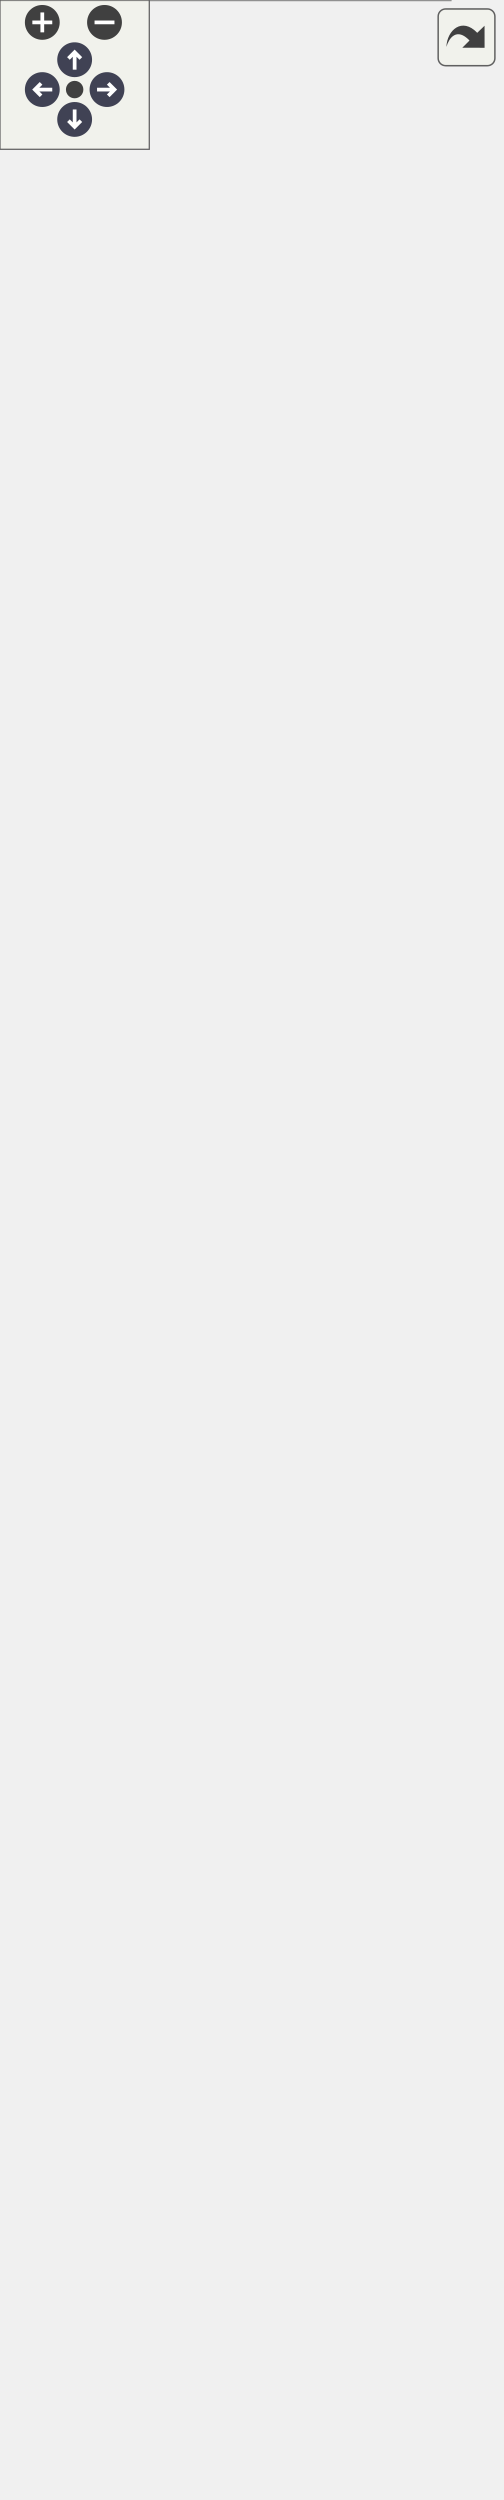
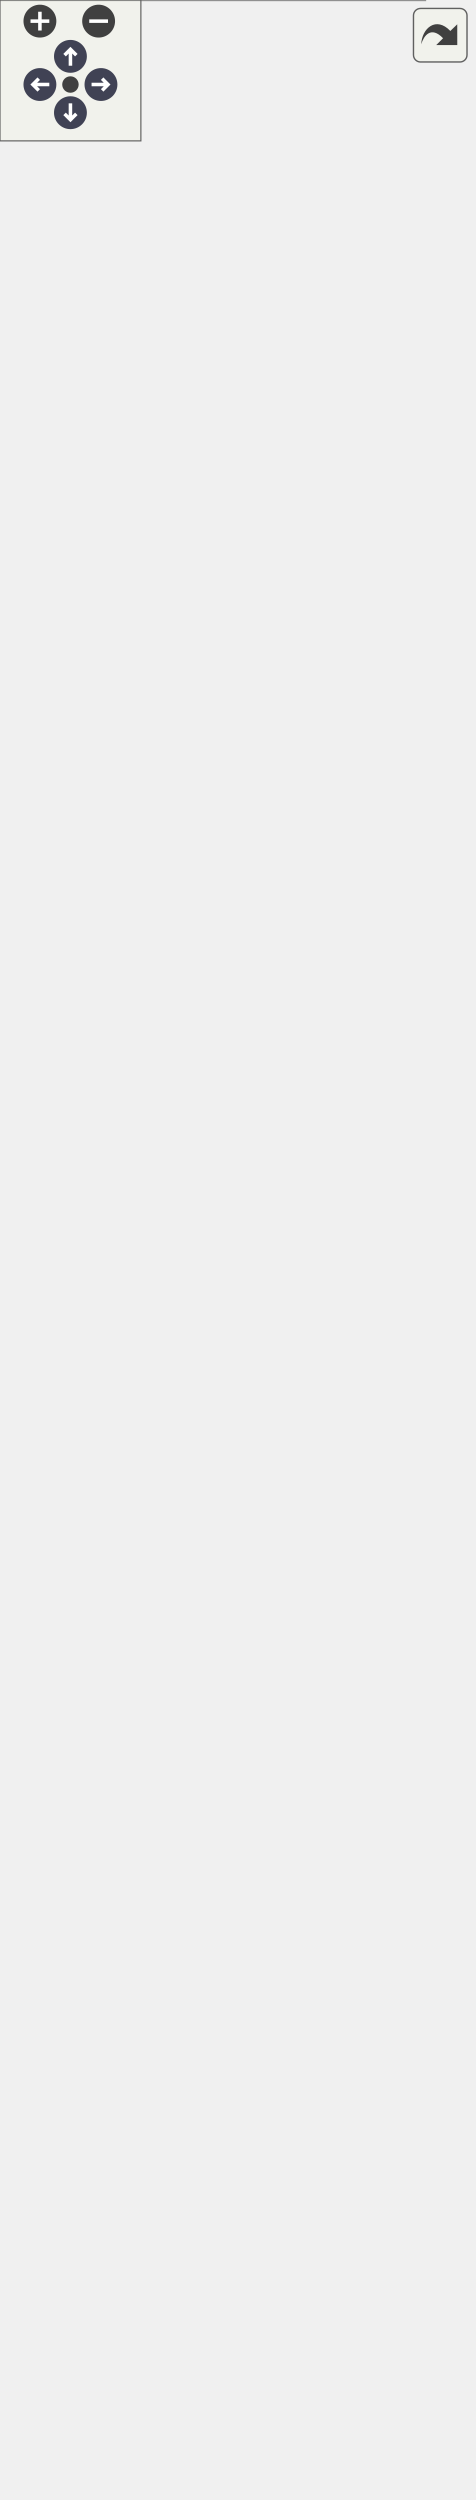
<svg xmlns="http://www.w3.org/2000/svg" xmlns:xlink="http://www.w3.org/1999/xlink" id="main" version="1.1" xml:space="preserve">
  <style type="text/css">
.node, .edge {opacity: 0.7;}
.node.selected, .edge.selected {opacity: 1;}
.edge:hover path { stroke: red; }
.edge:hover polygon { stroke: red; fill: red; }
</style>
  <defs>
    <circle id="rim" cx="0" cy="0" r="7" />
    <circle id="rim2" cx="0" cy="0" r="3.5" />
    <g id="zoomPlus">
      <use xlink:href="#rim" fill="#404040">
        <set attributeName="fill" to="#808080" begin="zoomplus.mouseover" end="zoomplus.mouseout" />
      </use>
      <path d="M-4,0h8M0,-4v8" fill="none" stroke="white" stroke-width="1.5" pointer-events="none" />
    </g>
    <g id="zoomMin">
      <use xlink:href="#rim" fill="#404040">
        <set attributeName="fill" to="#808080" begin="zoomminus.mouseover" end="zoomminus.mouseout" />
      </use>
      <path d="M-4,0h8" fill="none" stroke="white" stroke-width="1.5" pointer-events="none" />
    </g>
    <g id="arrowUp" transform="translate(30 24)">
      <use xlink:href="#rim" />
      <path pointer-events="none" fill="none" stroke="white" stroke-width="1.5" d="M0,-3.0v7 M-2.5,-0.5L0,-3.0L2.5,-0.5" />
    </g>
    <g id="arrowRight" transform="rotate(90) translate(36 -43)">
      <use xlink:href="#rim" />
      <path pointer-events="none" fill="none" stroke="white" stroke-width="1.5" d="M0,-3.0v7 M-2.5,-0.5L0,-3.0L2.5,-0.5" />
    </g>
    <g id="arrowDown" transform="rotate(180) translate(-30 -48)">
      <use xlink:href="#rim" />
      <path pointer-events="none" fill="none" stroke="white" stroke-width="1.5" d="M0,-3.0v7 M-2.5,-0.5L0,-3.0L2.5,-0.5" />
    </g>
    <g id="arrowLeft" transform="rotate(270) translate(-36 17)">
      <use xlink:href="#rim" />
      <path pointer-events="none" fill="none" stroke="white" stroke-width="1.5" d="M0,-3.0v7 M-2.5,-0.5L0,-3.0L2.5,-0.5" />
    </g>
    <g id="resetDef">
      <use xlink:href="#rim2" fill="#404040">
        <set attributeName="fill" to="#808080" begin="reset.mouseover" end="reset.mouseout" />
      </use>
    </g>
  </defs>
  <svg id="graph" class="graph">
    <g id="viewport">
      <g id="Node000001" class="node">
        <g id="a_Node000001">
          <a xlink:title="Main character driven directly by the player.">
-             <polygon fill="#999999" stroke="transparent" points="181,-754 0,-754 0,0 181,0 181,-754" />
-             <text text-anchor="start" x="59" y="-742" font-family="Malgun Gothic" font-size="10.00">APlayerActor</text>
+             <polygon fill="#999999" stroke="transparent" points="181,-814 0,-814 0,0 181,0 181,-814" />
+             <text text-anchor="start" x="59" y="-802" font-family="Malgun Gothic" font-size="10.00">APlayerActor</text>
+             <text text-anchor="start" x="4.5" y="-787" font-family="Malgun Gothic" font-size="10.00">+</text>
+             <text text-anchor="start" x="17.5" y="-787" font-family="Malgun Gothic" font-size="10.00">AnotherValue</text>
+             <text text-anchor="start" x="4.5" y="-772" font-family="Malgun Gothic" font-size="10.00">+</text>
+             <text text-anchor="start" x="17.5" y="-772" font-family="Malgun Gothic" font-size="10.00">HoldPosition</text>
+             <text text-anchor="start" x="4.5" y="-757" font-family="Malgun Gothic" font-size="10.00">+</text>
+             <text text-anchor="start" x="17.5" y="-757" font-family="Malgun Gothic" font-size="10.00">HookCable</text>
+             <text text-anchor="start" x="4.5" y="-742" font-family="Malgun Gothic" font-size="10.00">+</text>
+             <text text-anchor="start" x="17.5" y="-742" font-family="Malgun Gothic" font-size="10.00">HookProjectileMesh</text>
            <text text-anchor="start" x="4.5" y="-727" font-family="Malgun Gothic" font-size="10.00">+</text>
-             <text text-anchor="start" x="17.5" y="-727" font-family="Malgun Gothic" font-size="10.00">HoldPosition</text>
+             <text text-anchor="start" x="17.5" y="-727" font-family="Malgun Gothic" font-size="10.00">HookSystem</text>
            <text text-anchor="start" x="4.5" y="-712" font-family="Malgun Gothic" font-size="10.00">+</text>
-             <text text-anchor="start" x="17.5" y="-712" font-family="Malgun Gothic" font-size="10.00">HookCable</text>
+             <text text-anchor="start" x="17.5" y="-712" font-family="Malgun Gothic" font-size="10.00">InteractionSystem</text>
            <text text-anchor="start" x="4.5" y="-697" font-family="Malgun Gothic" font-size="10.00">+</text>
-             <text text-anchor="start" x="17.5" y="-697" font-family="Malgun Gothic" font-size="10.00">HookProjectileMesh</text>
-             <text text-anchor="start" x="4.5" y="-682" font-family="Malgun Gothic" font-size="10.00">+</text>
-             <text text-anchor="start" x="17.5" y="-682" font-family="Malgun Gothic" font-size="10.00">HookSystem</text>
-             <text text-anchor="start" x="4.5" y="-667" font-family="Malgun Gothic" font-size="10.00">+</text>
-             <text text-anchor="start" x="17.5" y="-667" font-family="Malgun Gothic" font-size="10.00">InteractionSystem</text>
-             <text text-anchor="start" x="4.5" y="-652" font-family="Malgun Gothic" font-size="10.00">+</text>
-             <text text-anchor="start" x="17.5" y="-652" font-family="Malgun Gothic" font-size="10.00">LookPitch</text>
+             <text text-anchor="start" x="17.5" y="-697" font-family="Malgun Gothic" font-size="10.00">LookPitch</text>
+             <text text-anchor="start" x="4.5" y="-682" font-family="Malgun Gothic" font-size="10.00">#</text>
+             <text text-anchor="start" x="17.5" y="-682" font-family="Malgun Gothic" font-size="10.00">FollowCamera</text>
+             <text text-anchor="start" x="4.5" y="-667" font-family="Malgun Gothic" font-size="10.00">#</text>
+             <text text-anchor="start" x="17.5" y="-667" font-family="Malgun Gothic" font-size="10.00">HookComp</text>
+             <text text-anchor="start" x="4.5" y="-652" font-family="Malgun Gothic" font-size="10.00">#</text>
+             <text text-anchor="start" x="17.5" y="-652" font-family="Malgun Gothic" font-size="10.00">MoveComp</text>
            <text text-anchor="start" x="4.5" y="-637" font-family="Malgun Gothic" font-size="10.00">#</text>
-             <text text-anchor="start" x="17.5" y="-637" font-family="Malgun Gothic" font-size="10.00">FollowCamera</text>
+             <text text-anchor="start" x="17.5" y="-637" font-family="Malgun Gothic" font-size="10.00">SpringArmComp</text>
            <text text-anchor="start" x="4.5" y="-622" font-family="Malgun Gothic" font-size="10.00">#</text>
-             <text text-anchor="start" x="17.5" y="-622" font-family="Malgun Gothic" font-size="10.00">HookComp</text>
-             <text text-anchor="start" x="4.5" y="-607" font-family="Malgun Gothic" font-size="10.00">#</text>
-             <text text-anchor="start" x="17.5" y="-607" font-family="Malgun Gothic" font-size="10.00">MoveComp</text>
-             <text text-anchor="start" x="4.5" y="-592" font-family="Malgun Gothic" font-size="10.00">#</text>
-             <text text-anchor="start" x="17.5" y="-592" font-family="Malgun Gothic" font-size="10.00">SpringArmComp</text>
-             <text text-anchor="start" x="4.5" y="-577" font-family="Malgun Gothic" font-size="10.00">#</text>
-             <text text-anchor="start" x="17.5" y="-577" font-family="Malgun Gothic" font-size="10.00">VoiceConversationSystem</text>
+             <text text-anchor="start" x="17.5" y="-622" font-family="Malgun Gothic" font-size="10.00">VoiceConversationSystem</text>
+             <text text-anchor="start" x="7" y="-607" font-family="Malgun Gothic" font-size="10.00">-</text>
+             <text text-anchor="start" x="17.5" y="-607" font-family="Malgun Gothic" font-size="10.00">bIsJumpStart</text>
+             <text text-anchor="start" x="7" y="-592" font-family="Malgun Gothic" font-size="10.00">-</text>
+             <text text-anchor="start" x="17.5" y="-592" font-family="Malgun Gothic" font-size="10.00">bIsRunning</text>
+             <text text-anchor="start" x="7" y="-577" font-family="Malgun Gothic" font-size="10.00">-</text>
+             <text text-anchor="start" x="17.5" y="-577" font-family="Malgun Gothic" font-size="10.00">MainWidget</text>
            <text text-anchor="start" x="7" y="-562" font-family="Malgun Gothic" font-size="10.00">-</text>
-             <text text-anchor="start" x="17.5" y="-562" font-family="Malgun Gothic" font-size="10.00">bIsJumpStart</text>
+             <text text-anchor="start" x="17.5" y="-562" font-family="Malgun Gothic" font-size="10.00">MainWidgetClass</text>
            <text text-anchor="start" x="7" y="-547" font-family="Malgun Gothic" font-size="10.00">-</text>
-             <text text-anchor="start" x="17.5" y="-547" font-family="Malgun Gothic" font-size="10.00">bIsRunning</text>
+             <text text-anchor="start" x="17.5" y="-547" font-family="Malgun Gothic" font-size="10.00">RunSpeed</text>
            <text text-anchor="start" x="7" y="-532" font-family="Malgun Gothic" font-size="10.00">-</text>
-             <text text-anchor="start" x="17.5" y="-532" font-family="Malgun Gothic" font-size="10.00">MainWidget</text>
+             <text text-anchor="start" x="17.5" y="-532" font-family="Malgun Gothic" font-size="10.00">ToastWidget</text>
            <text text-anchor="start" x="7" y="-517" font-family="Malgun Gothic" font-size="10.00">-</text>
-             <text text-anchor="start" x="17.5" y="-517" font-family="Malgun Gothic" font-size="10.00">MainWidgetClass</text>
+             <text text-anchor="start" x="17.5" y="-517" font-family="Malgun Gothic" font-size="10.00">ToastWidgetClass</text>
            <text text-anchor="start" x="7" y="-502" font-family="Malgun Gothic" font-size="10.00">-</text>
-             <text text-anchor="start" x="17.5" y="-502" font-family="Malgun Gothic" font-size="10.00">RunSpeed</text>
-             <text text-anchor="start" x="7" y="-487" font-family="Malgun Gothic" font-size="10.00">-</text>
-             <text text-anchor="start" x="17.5" y="-487" font-family="Malgun Gothic" font-size="10.00">ToastWidget</text>
-             <text text-anchor="start" x="7" y="-472" font-family="Malgun Gothic" font-size="10.00">-</text>
-             <text text-anchor="start" x="17.5" y="-472" font-family="Malgun Gothic" font-size="10.00">ToastWidgetClass</text>
-             <text text-anchor="start" x="7" y="-457" font-family="Malgun Gothic" font-size="10.00">-</text>
-             <text text-anchor="start" x="17.5" y="-457" font-family="Malgun Gothic" font-size="10.00">WalkSpeed</text>
+             <text text-anchor="start" x="17.5" y="-502" font-family="Malgun Gothic" font-size="10.00">WalkSpeed</text>
+             <text text-anchor="start" x="4.5" y="-487" font-family="Malgun Gothic" font-size="10.00">+</text>
+             <text text-anchor="start" x="17.5" y="-487" font-family="Malgun Gothic" font-size="10.00">APlayerActor()</text>
+             <text text-anchor="start" x="4.5" y="-472" font-family="Malgun Gothic" font-size="10.00">+</text>
+             <text text-anchor="start" x="17.5" y="-472" font-family="Malgun Gothic" font-size="10.00">ClientRPC_ShowGameMessage()</text>
+             <text text-anchor="start" x="4.5" y="-457" font-family="Malgun Gothic" font-size="10.00">+</text>
+             <text text-anchor="start" x="17.5" y="-457" font-family="Malgun Gothic" font-size="10.00">Cmd_Info()</text>
            <text text-anchor="start" x="4.5" y="-442" font-family="Malgun Gothic" font-size="10.00">+</text>
-             <text text-anchor="start" x="17.5" y="-442" font-family="Malgun Gothic" font-size="10.00">APlayerActor()</text>
+             <text text-anchor="start" x="17.5" y="-442" font-family="Malgun Gothic" font-size="10.00">Cmd_Jump()</text>
            <text text-anchor="start" x="4.5" y="-427" font-family="Malgun Gothic" font-size="10.00">+</text>
-             <text text-anchor="start" x="17.5" y="-427" font-family="Malgun Gothic" font-size="10.00">ClientRPC_ShowGameMessage()</text>
+             <text text-anchor="start" x="17.5" y="-427" font-family="Malgun Gothic" font-size="10.00">Cmd_Look()</text>
            <text text-anchor="start" x="4.5" y="-412" font-family="Malgun Gothic" font-size="10.00">+</text>
-             <text text-anchor="start" x="17.5" y="-412" font-family="Malgun Gothic" font-size="10.00">Cmd_Info()</text>
+             <text text-anchor="start" x="17.5" y="-412" font-family="Malgun Gothic" font-size="10.00">Cmd_Move()</text>
            <text text-anchor="start" x="4.5" y="-397" font-family="Malgun Gothic" font-size="10.00">+</text>
-             <text text-anchor="start" x="17.5" y="-397" font-family="Malgun Gothic" font-size="10.00">Cmd_Jump()</text>
+             <text text-anchor="start" x="17.5" y="-397" font-family="Malgun Gothic" font-size="10.00">Cmd_RecordEnd()</text>
            <text text-anchor="start" x="4.5" y="-382" font-family="Malgun Gothic" font-size="10.00">+</text>
-             <text text-anchor="start" x="17.5" y="-382" font-family="Malgun Gothic" font-size="10.00">Cmd_Look()</text>
+             <text text-anchor="start" x="17.5" y="-382" font-family="Malgun Gothic" font-size="10.00">Cmd_RecordStart()</text>
            <text text-anchor="start" x="4.5" y="-367" font-family="Malgun Gothic" font-size="10.00">+</text>
-             <text text-anchor="start" x="17.5" y="-367" font-family="Malgun Gothic" font-size="10.00">Cmd_Move()</text>
+             <text text-anchor="start" x="17.5" y="-367" font-family="Malgun Gothic" font-size="10.00">Cmd_Run()</text>
            <text text-anchor="start" x="4.5" y="-352" font-family="Malgun Gothic" font-size="10.00">+</text>
-             <text text-anchor="start" x="17.5" y="-352" font-family="Malgun Gothic" font-size="10.00">Cmd_RecordEnd()</text>
+             <text text-anchor="start" x="17.5" y="-352" font-family="Malgun Gothic" font-size="10.00">Cmd_StopMove()</text>
            <text text-anchor="start" x="4.5" y="-337" font-family="Malgun Gothic" font-size="10.00">+</text>
-             <text text-anchor="start" x="17.5" y="-337" font-family="Malgun Gothic" font-size="10.00">Cmd_RecordStart()</text>
+             <text text-anchor="start" x="17.5" y="-337" font-family="Malgun Gothic" font-size="10.00">GetIsJumpStart()</text>
            <text text-anchor="start" x="4.5" y="-322" font-family="Malgun Gothic" font-size="10.00">+</text>
-             <text text-anchor="start" x="17.5" y="-322" font-family="Malgun Gothic" font-size="10.00">Cmd_Run()</text>
+             <text text-anchor="start" x="17.5" y="-322" font-family="Malgun Gothic" font-size="10.00">GetIsRunning()</text>
            <text text-anchor="start" x="4.5" y="-307" font-family="Malgun Gothic" font-size="10.00">+</text>
-             <text text-anchor="start" x="17.5" y="-307" font-family="Malgun Gothic" font-size="10.00">Cmd_StopMove()</text>
+             <text text-anchor="start" x="17.5" y="-307" font-family="Malgun Gothic" font-size="10.00">GetMainWidget()</text>
            <text text-anchor="start" x="4.5" y="-292" font-family="Malgun Gothic" font-size="10.00">+</text>
-             <text text-anchor="start" x="17.5" y="-292" font-family="Malgun Gothic" font-size="10.00">GetIsJumpStart()</text>
+             <text text-anchor="start" x="17.5" y="-292" font-family="Malgun Gothic" font-size="10.00">MulticastRPC_DoJump()</text>
            <text text-anchor="start" x="4.5" y="-277" font-family="Malgun Gothic" font-size="10.00">+</text>
-             <text text-anchor="start" x="17.5" y="-277" font-family="Malgun Gothic" font-size="10.00">GetIsRunning()</text>
+             <text text-anchor="start" x="17.5" y="-277" font-family="Malgun Gothic" font-size="10.00">MulticastRPC_DoJumpStart()</text>
            <text text-anchor="start" x="4.5" y="-262" font-family="Malgun Gothic" font-size="10.00">+</text>
-             <text text-anchor="start" x="17.5" y="-262" font-family="Malgun Gothic" font-size="10.00">GetMainWidget()</text>
+             <text text-anchor="start" x="17.5" y="-262" font-family="Malgun Gothic" font-size="10.00">MulticastRPC_DoRun()</text>
            <text text-anchor="start" x="4.5" y="-247" font-family="Malgun Gothic" font-size="10.00">+</text>
-             <text text-anchor="start" x="17.5" y="-247" font-family="Malgun Gothic" font-size="10.00">MulticastRPC_DoJump()</text>
+             <text text-anchor="start" x="17.5" y="-247" font-family="Malgun Gothic" font-size="10.00">MulticastRPC_StopMove()</text>
            <text text-anchor="start" x="4.5" y="-232" font-family="Malgun Gothic" font-size="10.00">+</text>
-             <text text-anchor="start" x="17.5" y="-232" font-family="Malgun Gothic" font-size="10.00">MulticastRPC_DoJumpStart()</text>
+             <text text-anchor="start" x="17.5" y="-232" font-family="Malgun Gothic" font-size="10.00">OnGameMessage()</text>
            <text text-anchor="start" x="4.5" y="-217" font-family="Malgun Gothic" font-size="10.00">+</text>
-             <text text-anchor="start" x="17.5" y="-217" font-family="Malgun Gothic" font-size="10.00">MulticastRPC_DoRun()</text>
+             <text text-anchor="start" x="17.5" y="-217" font-family="Malgun Gothic" font-size="10.00">PlayTTSAudio()</text>
            <text text-anchor="start" x="4.5" y="-202" font-family="Malgun Gothic" font-size="10.00">+</text>
-             <text text-anchor="start" x="17.5" y="-202" font-family="Malgun Gothic" font-size="10.00">MulticastRPC_StopMove()</text>
+             <text text-anchor="start" x="17.5" y="-202" font-family="Malgun Gothic" font-size="10.00">ServerRPC_DoJump()</text>
            <text text-anchor="start" x="4.5" y="-187" font-family="Malgun Gothic" font-size="10.00">+</text>
-             <text text-anchor="start" x="17.5" y="-187" font-family="Malgun Gothic" font-size="10.00">OnGameMessage()</text>
+             <text text-anchor="start" x="17.5" y="-187" font-family="Malgun Gothic" font-size="10.00">ServerRPC_DoJumpStart()</text>
            <text text-anchor="start" x="4.5" y="-172" font-family="Malgun Gothic" font-size="10.00">+</text>
-             <text text-anchor="start" x="17.5" y="-172" font-family="Malgun Gothic" font-size="10.00">PlayTTSAudio()</text>
+             <text text-anchor="start" x="17.5" y="-172" font-family="Malgun Gothic" font-size="10.00">ServerRPC_DoRun()</text>
            <text text-anchor="start" x="4.5" y="-157" font-family="Malgun Gothic" font-size="10.00">+</text>
-             <text text-anchor="start" x="17.5" y="-157" font-family="Malgun Gothic" font-size="10.00">ServerRPC_DoJump()</text>
-             <text text-anchor="start" x="4.5" y="-142" font-family="Malgun Gothic" font-size="10.00">+</text>
-             <text text-anchor="start" x="17.5" y="-142" font-family="Malgun Gothic" font-size="10.00">ServerRPC_DoJumpStart()</text>
-             <text text-anchor="start" x="4.5" y="-127" font-family="Malgun Gothic" font-size="10.00">+</text>
-             <text text-anchor="start" x="17.5" y="-127" font-family="Malgun Gothic" font-size="10.00">ServerRPC_DoRun()</text>
-             <text text-anchor="start" x="4.5" y="-112" font-family="Malgun Gothic" font-size="10.00">+</text>
-             <text text-anchor="start" x="17.5" y="-112" font-family="Malgun Gothic" font-size="10.00">ServerRPC_StopMove()</text>
+             <text text-anchor="start" x="17.5" y="-157" font-family="Malgun Gothic" font-size="10.00">ServerRPC_StopMove()</text>
+             <text text-anchor="start" x="4.5" y="-142" font-family="Malgun Gothic" font-size="10.00">#</text>
+             <text text-anchor="start" x="17.5" y="-142" font-family="Malgun Gothic" font-size="10.00">ApplyAnotherValue()</text>
+             <text text-anchor="start" x="4.5" y="-127" font-family="Malgun Gothic" font-size="10.00">#</text>
+             <text text-anchor="start" x="17.5" y="-127" font-family="Malgun Gothic" font-size="10.00">BeginPlay()</text>
+             <text text-anchor="start" x="4.5" y="-112" font-family="Malgun Gothic" font-size="10.00">#</text>
+             <text text-anchor="start" x="17.5" y="-112" font-family="Malgun Gothic" font-size="10.00">GetLifetimeReplicatedProps()</text>
            <text text-anchor="start" x="4.5" y="-97" font-family="Malgun Gothic" font-size="10.00">#</text>
-             <text text-anchor="start" x="17.5" y="-97" font-family="Malgun Gothic" font-size="10.00">BeginPlay()</text>
+             <text text-anchor="start" x="17.5" y="-97" font-family="Malgun Gothic" font-size="10.00">OnRep_AnotherValue()</text>
            <text text-anchor="start" x="4.5" y="-82" font-family="Malgun Gothic" font-size="10.00">#</text>
-             <text text-anchor="start" x="17.5" y="-82" font-family="Malgun Gothic" font-size="10.00">GetLifetimeReplicatedProps()</text>
+             <text text-anchor="start" x="17.5" y="-82" font-family="Malgun Gothic" font-size="10.00">OnRep_Controller()</text>
            <text text-anchor="start" x="4.5" y="-67" font-family="Malgun Gothic" font-size="10.00">#</text>
-             <text text-anchor="start" x="17.5" y="-67" font-family="Malgun Gothic" font-size="10.00">OnRep_Controller()</text>
+             <text text-anchor="start" x="17.5" y="-67" font-family="Malgun Gothic" font-size="10.00">OnRep_LookPitch()</text>
            <text text-anchor="start" x="4.5" y="-52" font-family="Malgun Gothic" font-size="10.00">#</text>
-             <text text-anchor="start" x="17.5" y="-52" font-family="Malgun Gothic" font-size="10.00">OnRep_LookPitch()</text>
+             <text text-anchor="start" x="17.5" y="-52" font-family="Malgun Gothic" font-size="10.00">PossessedBy()</text>
            <text text-anchor="start" x="4.5" y="-37" font-family="Malgun Gothic" font-size="10.00">#</text>
            <text text-anchor="start" x="17.5" y="-37" font-family="Malgun Gothic" font-size="10.00">RecoveryMovementMode()</text>
            <text text-anchor="start" x="7" y="-22" font-family="Malgun Gothic" font-size="10.00">-</text>
            <text text-anchor="start" x="17.5" y="-22" font-family="Malgun Gothic" font-size="10.00">CreateMainWidget()</text>
            <text text-anchor="start" x="7" y="-7" font-family="Malgun Gothic" font-size="10.00">-</text>
            <text text-anchor="start" x="17.5" y="-7" font-family="Malgun Gothic" font-size="10.00">CreateToastWidget()</text>
-             <polygon fill="#666666" stroke="#666666" points="0.5,-737 0.5,-737 181.5,-737 181.5,-737 0.5,-737" />
-             <polygon fill="#666666" stroke="#666666" points="0.5,-452 0.5,-452 15.5,-452 15.5,-452 0.5,-452" />
-             <polygon fill="#666666" stroke="#666666" points="15.5,-452 15.5,-452 181.5,-452 181.5,-452 15.5,-452" />
-             <polygon fill="none" stroke="#666666" points="0,0 0,-754 181,-754 181,0 0,0" />
+             <polygon fill="#666666" stroke="#666666" points="0.5,-797 0.5,-797 181.5,-797 181.5,-797 0.5,-797" />
+             <polygon fill="#666666" stroke="#666666" points="0.5,-497 0.5,-497 15.5,-497 15.5,-497 0.5,-497" />
+             <polygon fill="#666666" stroke="#666666" points="15.5,-497 15.5,-497 181.5,-497 181.5,-497 15.5,-497" />
+             <polygon fill="none" stroke="#666666" points="0,0 0,-814 181,-814 181,0 0,0" />
          </a>
        </g>
      </g>
      <g id="Node000002" class="node">
        <g id="a_Node000002">
          <a xlink:title=" ">
-             <polygon fill="white" stroke="transparent" points="69,-891.5 4,-891.5 4,-842.5 69,-842.5 69,-891.5" />
-             <text text-anchor="start" x="9.5" y="-879" font-family="Malgun Gothic" font-size="10.00">ACharacter</text>
-             <text text-anchor="start" x="35" y="-864" font-family="Malgun Gothic" font-size="10.00"> </text>
-             <text text-anchor="start" x="35" y="-849" font-family="Malgun Gothic" font-size="10.00"> </text>
-             <polygon fill="#666666" stroke="#666666" points="4.5,-874 4.5,-874 69.5,-874 69.5,-874 4.5,-874" />
-             <polygon fill="#666666" stroke="#666666" points="4.5,-859 4.5,-859 69.5,-859 69.5,-859 4.5,-859" />
-             <polygon fill="none" stroke="#666666" points="4,-842.5 4,-891.5 69,-891.5 69,-842.5 4,-842.5" />
+             <polygon fill="white" stroke="transparent" points="69,-951.5 4,-951.5 4,-902.5 69,-902.5 69,-951.5" />
+             <text text-anchor="start" x="9.5" y="-939" font-family="Malgun Gothic" font-size="10.00">ACharacter</text>
+             <text text-anchor="start" x="35" y="-924" font-family="Malgun Gothic" font-size="10.00"> </text>
+             <text text-anchor="start" x="35" y="-909" font-family="Malgun Gothic" font-size="10.00"> </text>
+             <polygon fill="#666666" stroke="#666666" points="4.5,-934 4.5,-934 69.5,-934 69.5,-934 4.5,-934" />
+             <polygon fill="#666666" stroke="#666666" points="4.5,-919 4.5,-919 69.5,-919 69.5,-919 4.5,-919" />
+             <polygon fill="none" stroke="#666666" points="4,-902.5 4,-951.5 69,-951.5 69,-902.5 4,-902.5" />
          </a>
        </g>
      </g>
      <g id="edge1_Node000001_Node000002" class="edge">
        <g id="a_edge1_Node000001_Node000002">
          <a xlink:title=" ">
-             <path fill="none" stroke="#63b8ff" d="M40.23,-832.31C42.41,-812.62 45.41,-785.51 48.87,-754.24" />
-             <polygon fill="none" stroke="#63b8ff" points="36.73,-832.14 39.1,-842.46 43.68,-832.91 36.73,-832.14" />
+             <path fill="none" stroke="#63b8ff" d="M40.02,-892.27C42.06,-872.63 44.89,-845.56 48.16,-814.18" />
+             <polygon fill="none" stroke="#63b8ff" points="36.52,-892.09 38.96,-902.4 43.48,-892.81 36.52,-892.09" />
          </a>
        </g>
      </g>
      <g id="Node000003" class="node">
        <g id="a_Node000003">
          <a xlink:href="classIControllable.html" target="_top" xlink:title=" ">
-             <polygon fill="white" stroke="transparent" points="201.5,-944 87.5,-944 87.5,-790 201.5,-790 201.5,-944" />
-             <text text-anchor="start" x="113" y="-932" font-family="Malgun Gothic" font-size="10.00">IControllable</text>
-             <text text-anchor="start" x="142.5" y="-917" font-family="Malgun Gothic" font-size="10.00"> </text>
+             <polygon fill="white" stroke="transparent" points="201.5,-1004 87.5,-1004 87.5,-850 201.5,-850 201.5,-1004" />
+             <text text-anchor="start" x="113" y="-992" font-family="Malgun Gothic" font-size="10.00">IControllable</text>
+             <text text-anchor="start" x="142.5" y="-977" font-family="Malgun Gothic" font-size="10.00"> </text>
+             <text text-anchor="start" x="91.5" y="-962" font-family="Malgun Gothic" font-size="10.00">+</text>
+             <text text-anchor="start" x="104.5" y="-962" font-family="Malgun Gothic" font-size="10.00">Cmd_Info()</text>
+             <text text-anchor="start" x="91.5" y="-947" font-family="Malgun Gothic" font-size="10.00">+</text>
+             <text text-anchor="start" x="104.5" y="-947" font-family="Malgun Gothic" font-size="10.00">Cmd_Jump()</text>
+             <text text-anchor="start" x="91.5" y="-932" font-family="Malgun Gothic" font-size="10.00">+</text>
+             <text text-anchor="start" x="104.5" y="-932" font-family="Malgun Gothic" font-size="10.00">Cmd_Look()</text>
+             <text text-anchor="start" x="91.5" y="-917" font-family="Malgun Gothic" font-size="10.00">+</text>
+             <text text-anchor="start" x="104.5" y="-917" font-family="Malgun Gothic" font-size="10.00">Cmd_Move()</text>
            <text text-anchor="start" x="91.5" y="-902" font-family="Malgun Gothic" font-size="10.00">+</text>
-             <text text-anchor="start" x="104.5" y="-902" font-family="Malgun Gothic" font-size="10.00">Cmd_Info()</text>
+             <text text-anchor="start" x="104.5" y="-902" font-family="Malgun Gothic" font-size="10.00">Cmd_RecordEnd()</text>
            <text text-anchor="start" x="91.5" y="-887" font-family="Malgun Gothic" font-size="10.00">+</text>
-             <text text-anchor="start" x="104.5" y="-887" font-family="Malgun Gothic" font-size="10.00">Cmd_Jump()</text>
+             <text text-anchor="start" x="104.5" y="-887" font-family="Malgun Gothic" font-size="10.00">Cmd_RecordStart()</text>
            <text text-anchor="start" x="91.5" y="-872" font-family="Malgun Gothic" font-size="10.00">+</text>
-             <text text-anchor="start" x="104.5" y="-872" font-family="Malgun Gothic" font-size="10.00">Cmd_Look()</text>
+             <text text-anchor="start" x="104.5" y="-872" font-family="Malgun Gothic" font-size="10.00">Cmd_Run()</text>
            <text text-anchor="start" x="91.5" y="-857" font-family="Malgun Gothic" font-size="10.00">+</text>
-             <text text-anchor="start" x="104.5" y="-857" font-family="Malgun Gothic" font-size="10.00">Cmd_Move()</text>
-             <text text-anchor="start" x="91.5" y="-842" font-family="Malgun Gothic" font-size="10.00">+</text>
-             <text text-anchor="start" x="104.5" y="-842" font-family="Malgun Gothic" font-size="10.00">Cmd_RecordEnd()</text>
-             <text text-anchor="start" x="91.5" y="-827" font-family="Malgun Gothic" font-size="10.00">+</text>
-             <text text-anchor="start" x="104.5" y="-827" font-family="Malgun Gothic" font-size="10.00">Cmd_RecordStart()</text>
-             <text text-anchor="start" x="91.5" y="-812" font-family="Malgun Gothic" font-size="10.00">+</text>
-             <text text-anchor="start" x="104.5" y="-812" font-family="Malgun Gothic" font-size="10.00">Cmd_Run()</text>
-             <text text-anchor="start" x="91.5" y="-797" font-family="Malgun Gothic" font-size="10.00">+</text>
-             <text text-anchor="start" x="104.5" y="-797" font-family="Malgun Gothic" font-size="10.00">Cmd_StopMove()</text>
-             <polygon fill="#666666" stroke="#666666" points="87.5,-927 87.5,-927 201.5,-927 201.5,-927 87.5,-927" />
-             <polygon fill="#666666" stroke="#666666" points="87.5,-912 87.5,-912 201.5,-912 201.5,-912 87.5,-912" />
-             <polygon fill="none" stroke="#666666" points="87.5,-790 87.5,-944 201.5,-944 201.5,-790 87.5,-790" />
+             <text text-anchor="start" x="104.5" y="-857" font-family="Malgun Gothic" font-size="10.00">Cmd_StopMove()</text>
+             <polygon fill="#666666" stroke="#666666" points="87.5,-987 87.5,-987 201.5,-987 201.5,-987 87.5,-987" />
+             <polygon fill="#666666" stroke="#666666" points="87.5,-972 87.5,-972 201.5,-972 201.5,-972 87.5,-972" />
+             <polygon fill="none" stroke="#666666" points="87.5,-850 87.5,-1004 201.5,-1004 201.5,-850 87.5,-850" />
          </a>
        </g>
      </g>
      <g id="edge2_Node000001_Node000003" class="edge">
        <g id="a_edge2_Node000001_Node000003">
          <a xlink:title=" ">
-             <path fill="none" stroke="#63b8ff" d="M134.95,-779.73C134.06,-771.65 133.12,-763.17 132.15,-754.35" />
-             <polygon fill="none" stroke="#63b8ff" points="131.48,-780.2 136.06,-789.75 138.44,-779.43 131.48,-780.2" />
+             <path fill="none" stroke="#63b8ff" d="M135.52,-839.85C134.68,-831.77 133.79,-823.29 132.87,-814.46" />
+             <polygon fill="none" stroke="#63b8ff" points="132.04,-840.26 136.56,-849.85 139.01,-839.54 132.04,-840.26" />
          </a>
        </g>
      </g>
    </g>
  </svg>
  <g id="navigator" transform="translate(0 0)" fill="#404254">
    <rect fill="#f2f5e9" fill-opacity="0.5" stroke="#606060" stroke-width=".5" x="0" y="0" width="60" height="60" />
    <use id="zoomplus" xlink:href="#zoomPlus" x="17" y="9" />
    <use id="zoomminus" xlink:href="#zoomMin" x="42" y="9" />
    <use id="reset" xlink:href="#resetDef" x="30" y="36" />
    <use id="arrowup" xlink:href="#arrowUp" x="0" y="0" />
    <use id="arrowright" xlink:href="#arrowRight" x="0" y="0" />
    <use id="arrowdown" xlink:href="#arrowDown" x="0" y="0" />
    <use id="arrowleft" xlink:href="#arrowLeft" x="0" y="0" />
  </g>
  <svg viewBox="0 0 15 15" width="100%" height="30px" preserveAspectRatio="xMaxYMin meet">
    <g id="arrow_out" transform="scale(0.3 0.3)">
      <a xlink:href="classAPlayerActor__inherit__graph_org.svg" target="_base">
        <rect id="button" ry="5" rx="5" y="6" x="6" height="38" width="38" fill="#f2f5e9" fill-opacity="0.5" stroke="#606060" stroke-width="1.0" />
        <path id="arrow" d="M 11.5,31.437 C 11.94,20.098 22.043,11.323 32.159,21.979 L 37.069,17.246 C 37.069,17.246 37.088,32 37.088,32 L 22.16,31.978 C 22.16,31.978 26.998,27.14 26.998,27.14 C 18.529,18.264 13.292,25.23 11.5,31.437 z" style="fill:#404040;" />
      </a>
    </g>
  </svg>
  <style type="text/css">

[data-mouse-over-selected='false'] { opacity: 0.7; }
[data-mouse-over-selected='true']  { opacity: 1.0; }

</style>
</svg>
